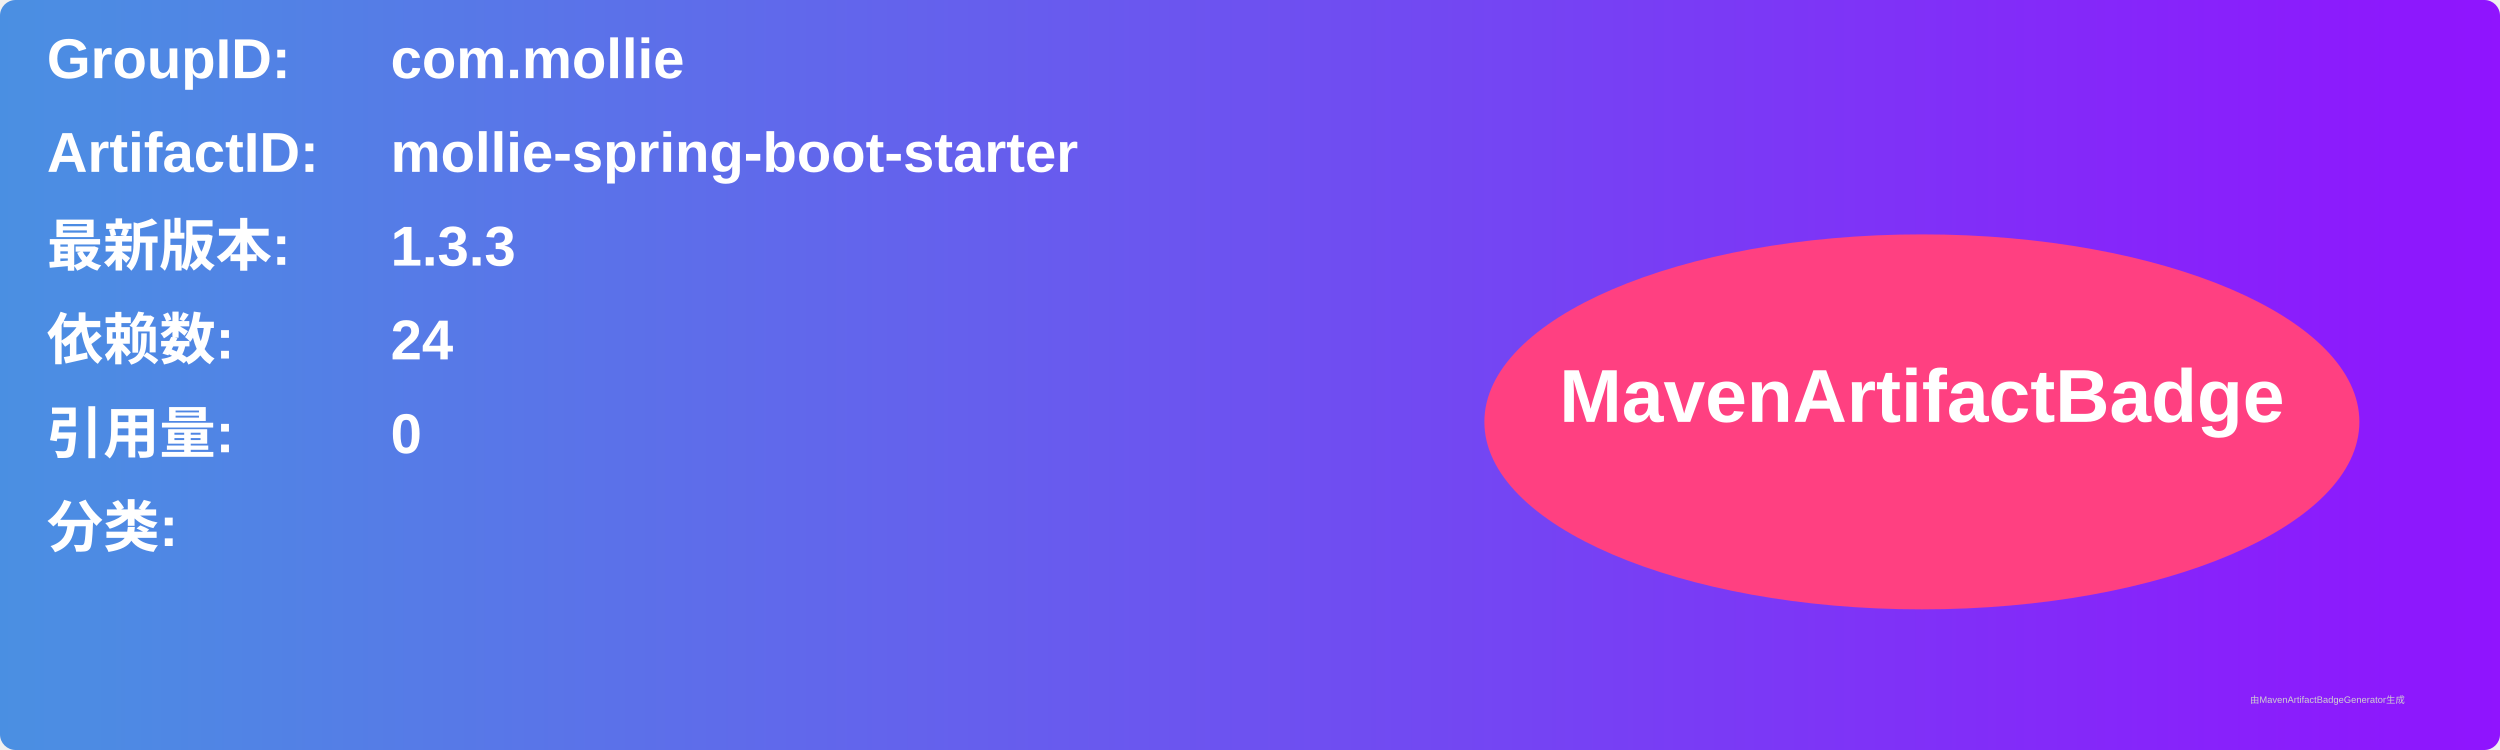
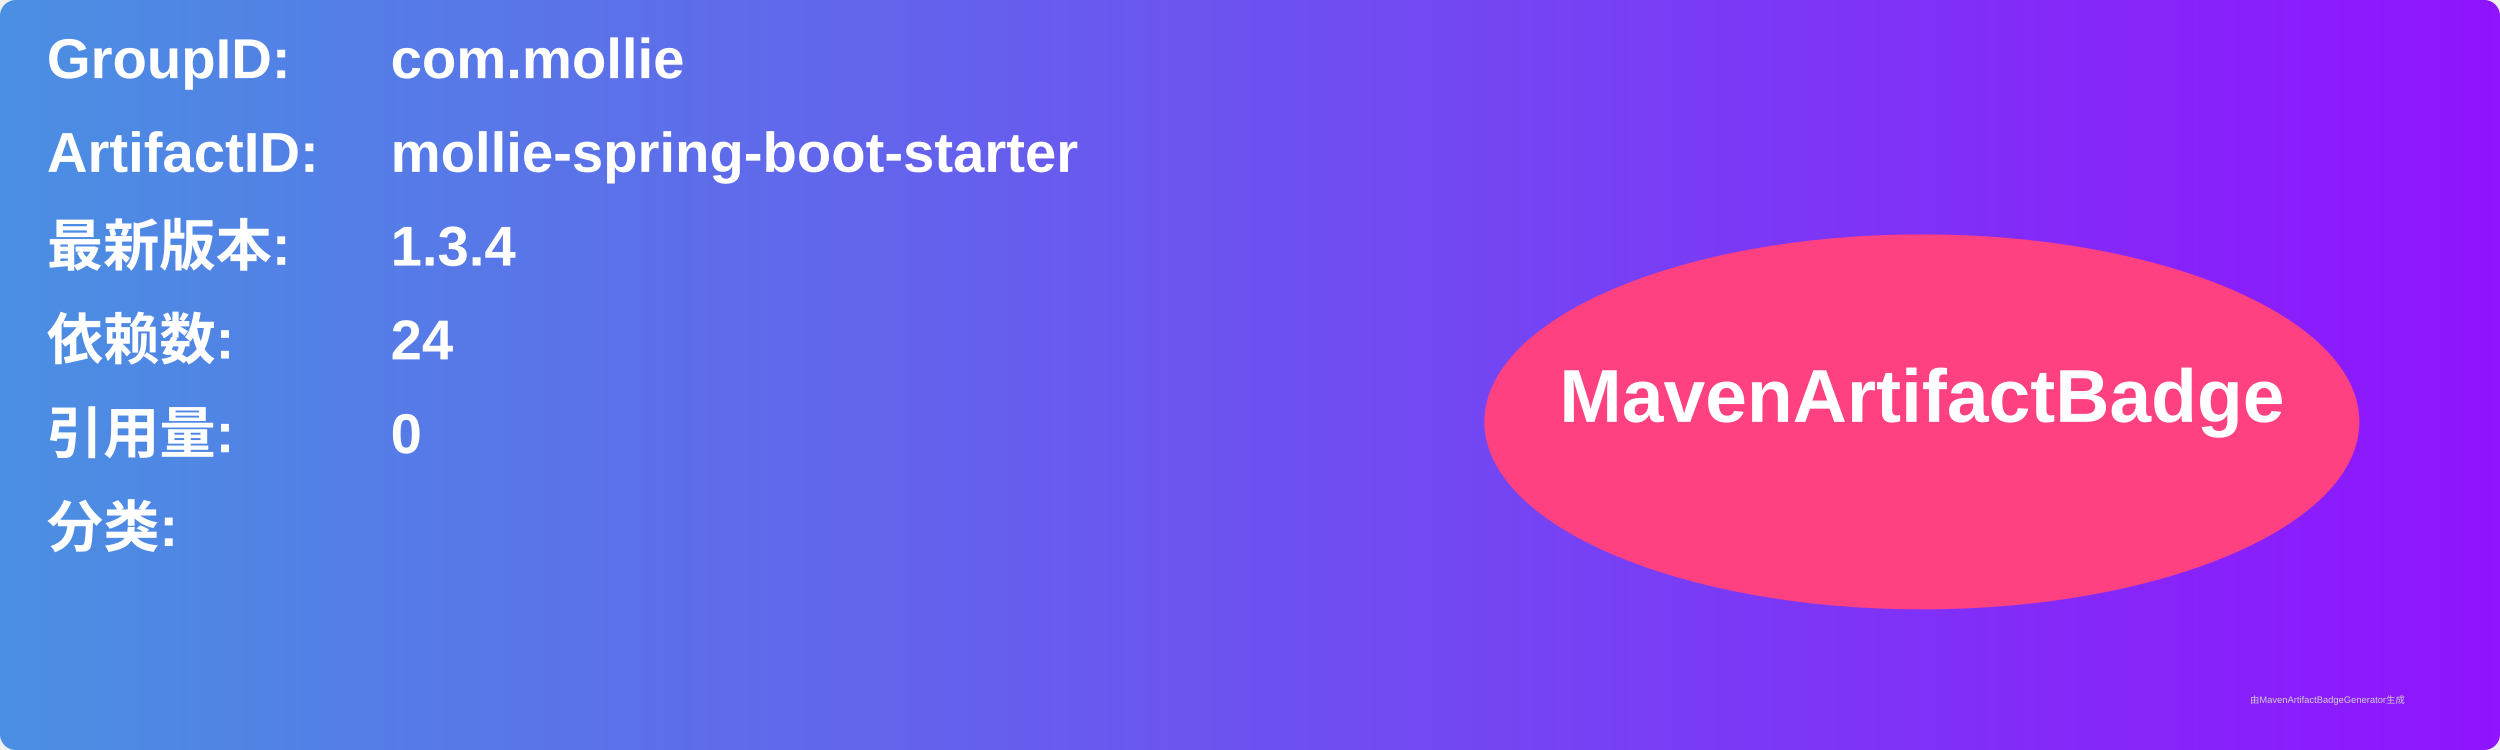
<svg xmlns="http://www.w3.org/2000/svg" width="800" height="240" viewBox="0 0 800 240">
  <linearGradient id="grad" x1="0%" y1="0%" x2="100%" y2="0%">
    <stop offset="0%" stop-color="#4a90e2" />
    <stop offset="100%" stop-color="#9013fe" />
  </linearGradient>
  <rect width="100%" height="100%" rx="5" ry="5" fill="url(#grad)" />
  <g transform="translate(15, 15)">
    <text x="0" y="10" font-family="Arial" font-size="18" fill="white" font-weight="bold" width="260">GroupID:</text>
    <text x="110" y="10" font-family="Arial" font-size="18" fill="white" font-weight="bold" width="460">com.mollie</text>
    <text x="0" y="40" font-family="Arial" font-size="18" fill="white" font-weight="bold" width="260">ArtifactID:</text>
    <text x="110" y="40" font-family="Arial" font-size="18" fill="white" font-weight="bold" width="460">mollie-spring-boot-starter</text>
    <text x="0" y="70" font-family="Arial" font-size="18" fill="white" font-weight="bold">最新版本:</text>
    <text x="110" y="70" font-family="Arial" font-size="18" fill="white" font-weight="bold">
-       <tspan font-weight="bold">1.3.3</tspan>
+       <tspan font-weight="bold">1.3.4</tspan>
    </text>
    <text x="0" y="100" font-family="Arial" font-size="18" fill="white" font-weight="bold">依赖数: </text>
    <text x="110" y="100" font-family="Arial" font-size="18" fill="white">
      <tspan font-weight="bold">24</tspan>
    </text>
    <text x="0" y="130" font-family="Arial" font-size="18" fill="white" font-weight="bold">引用量: </text>
    <text x="110" y="130" font-family="Arial" font-size="18" fill="white">
      <tspan font-weight="bold">0</tspan>
    </text>
    <text x="0" y="160" font-family="Arial" font-size="18" fill="white" font-weight="bold">分类:</text>
    <text x="10" y="190" font-family="Arial" font-size="10" fill="white">
      <tspan font-weight="bold" />
    </text>
    <ellipse cx="600" cy="120" rx="140" ry="60" fill="#ff4081" />
    <text x="600" y="120" text-anchor="middle" font-family="Arial" font-size="24" fill="white" font-weight="bold">MavenArtifactBadge</text>
  </g>
  <text x="720" y="225" font-family="Arial" font-size="3" fill="#d0d0d0">由MavenArtifactBadgeGenerator生成</text>
</svg>
